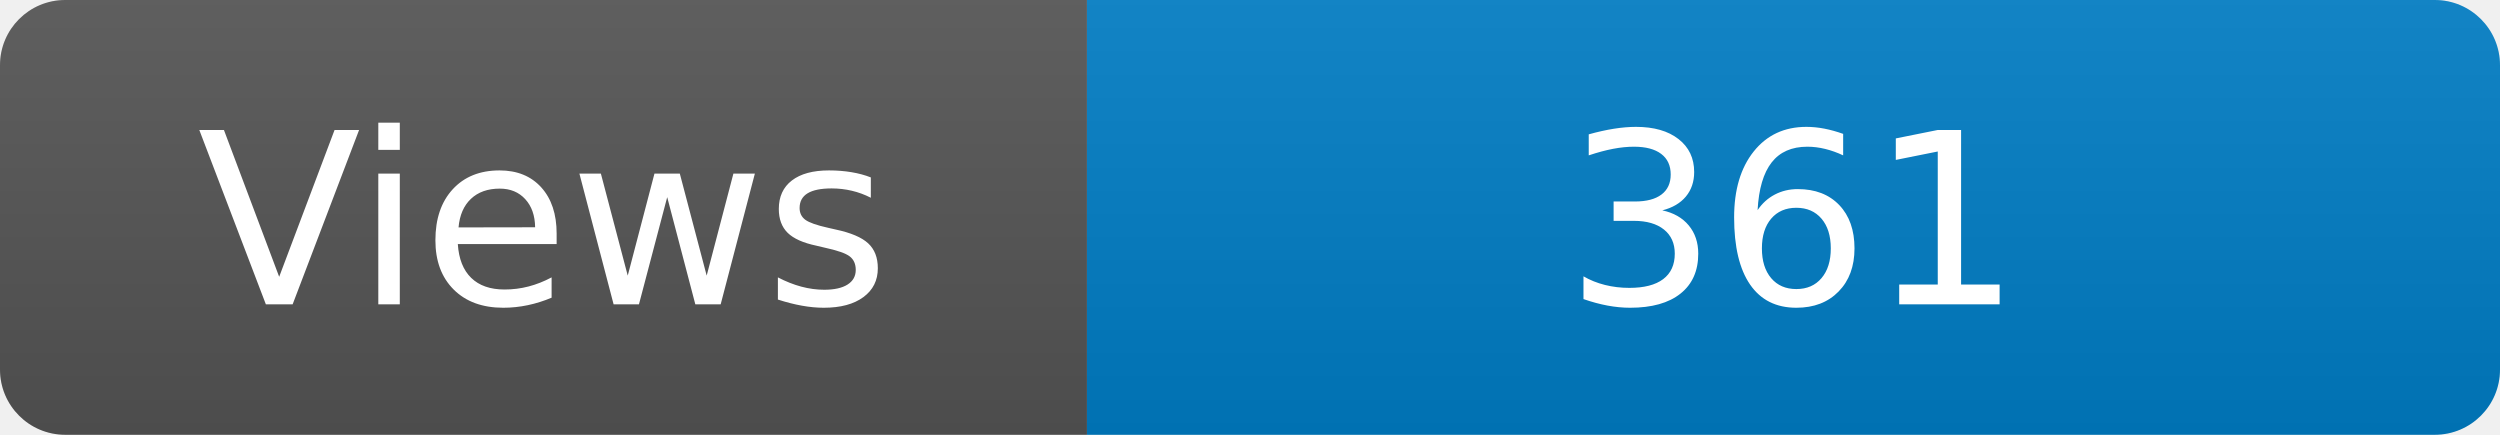
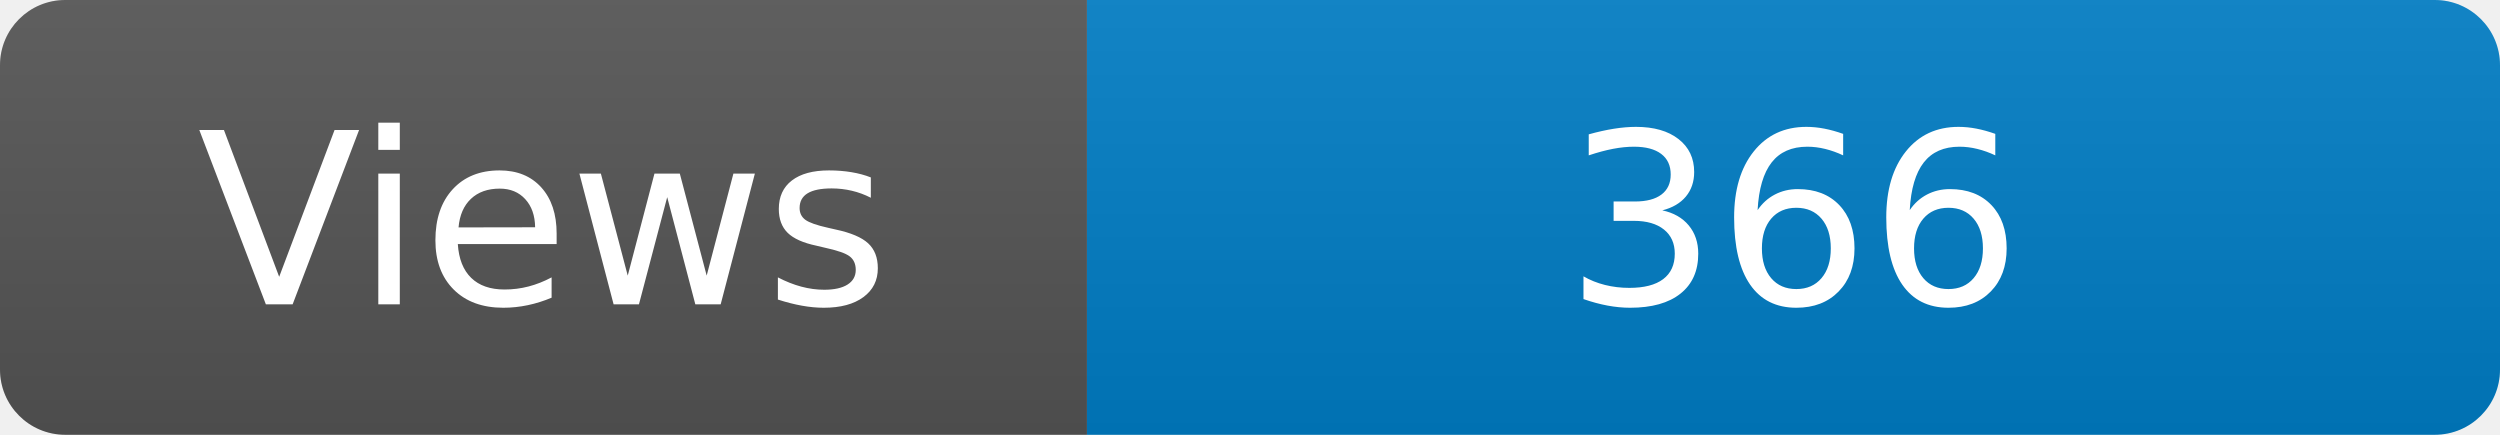
<svg xmlns="http://www.w3.org/2000/svg" width="115" height="20" role="img" aria-label="Maintained?: yes">
  <linearGradient id="s" x2="0" y2="100%">
    <stop offset="0" stop-color="#bbb" stop-opacity=".1" />
    <stop offset="1" stop-opacity=".1" />
  </linearGradient>
  <clipPath id="r">
    <rect width="115" height="20" rx="3" fill="#fff" />
  </clipPath>
  <g clip-path="url(#r)">
    <rect width="50" height="20" fill="#555" />
    <rect x="50" width="160" height="20" fill="#007ec6" />
    <rect width="115" height="20" fill="url(#s)" />
  </g>
  <g fill="#fff" text-anchor="middle" font-family="Verdana,Geneva,DejaVu Sans,sans-serif" font-size="110">
    <text x="250" y="140" transform="scale(.1)" fill="#fff">Views</text>
-     <text x="825" y="140" transform="scale(.1)" fill="#fff">361</text>
+     <text x="825" y="140" transform="scale(.1)" fill="#fff">366</text>
  </g>
</svg>
